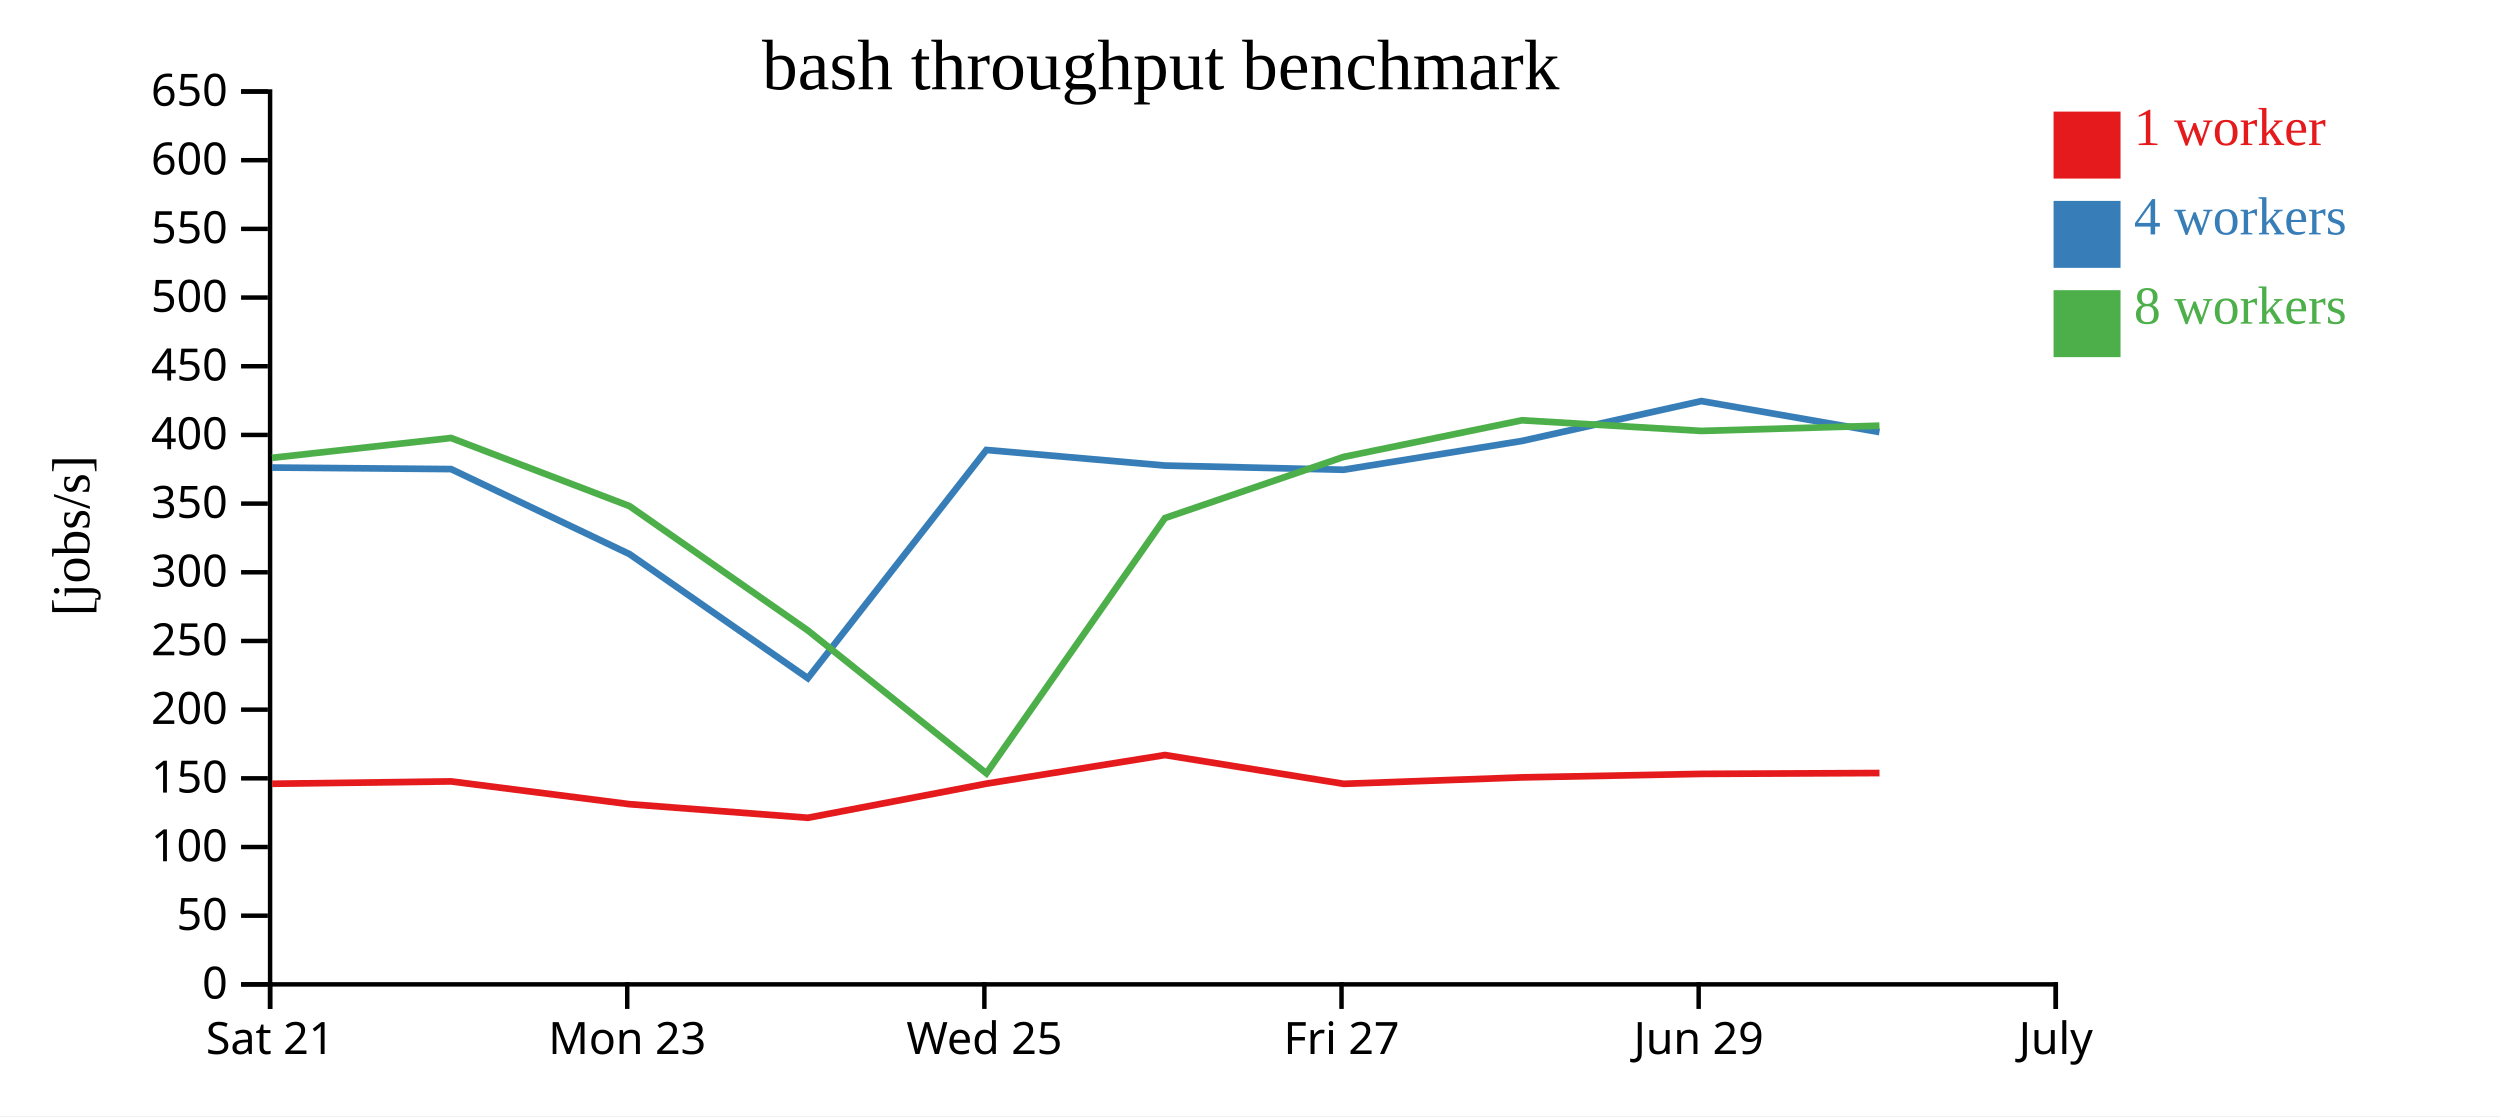
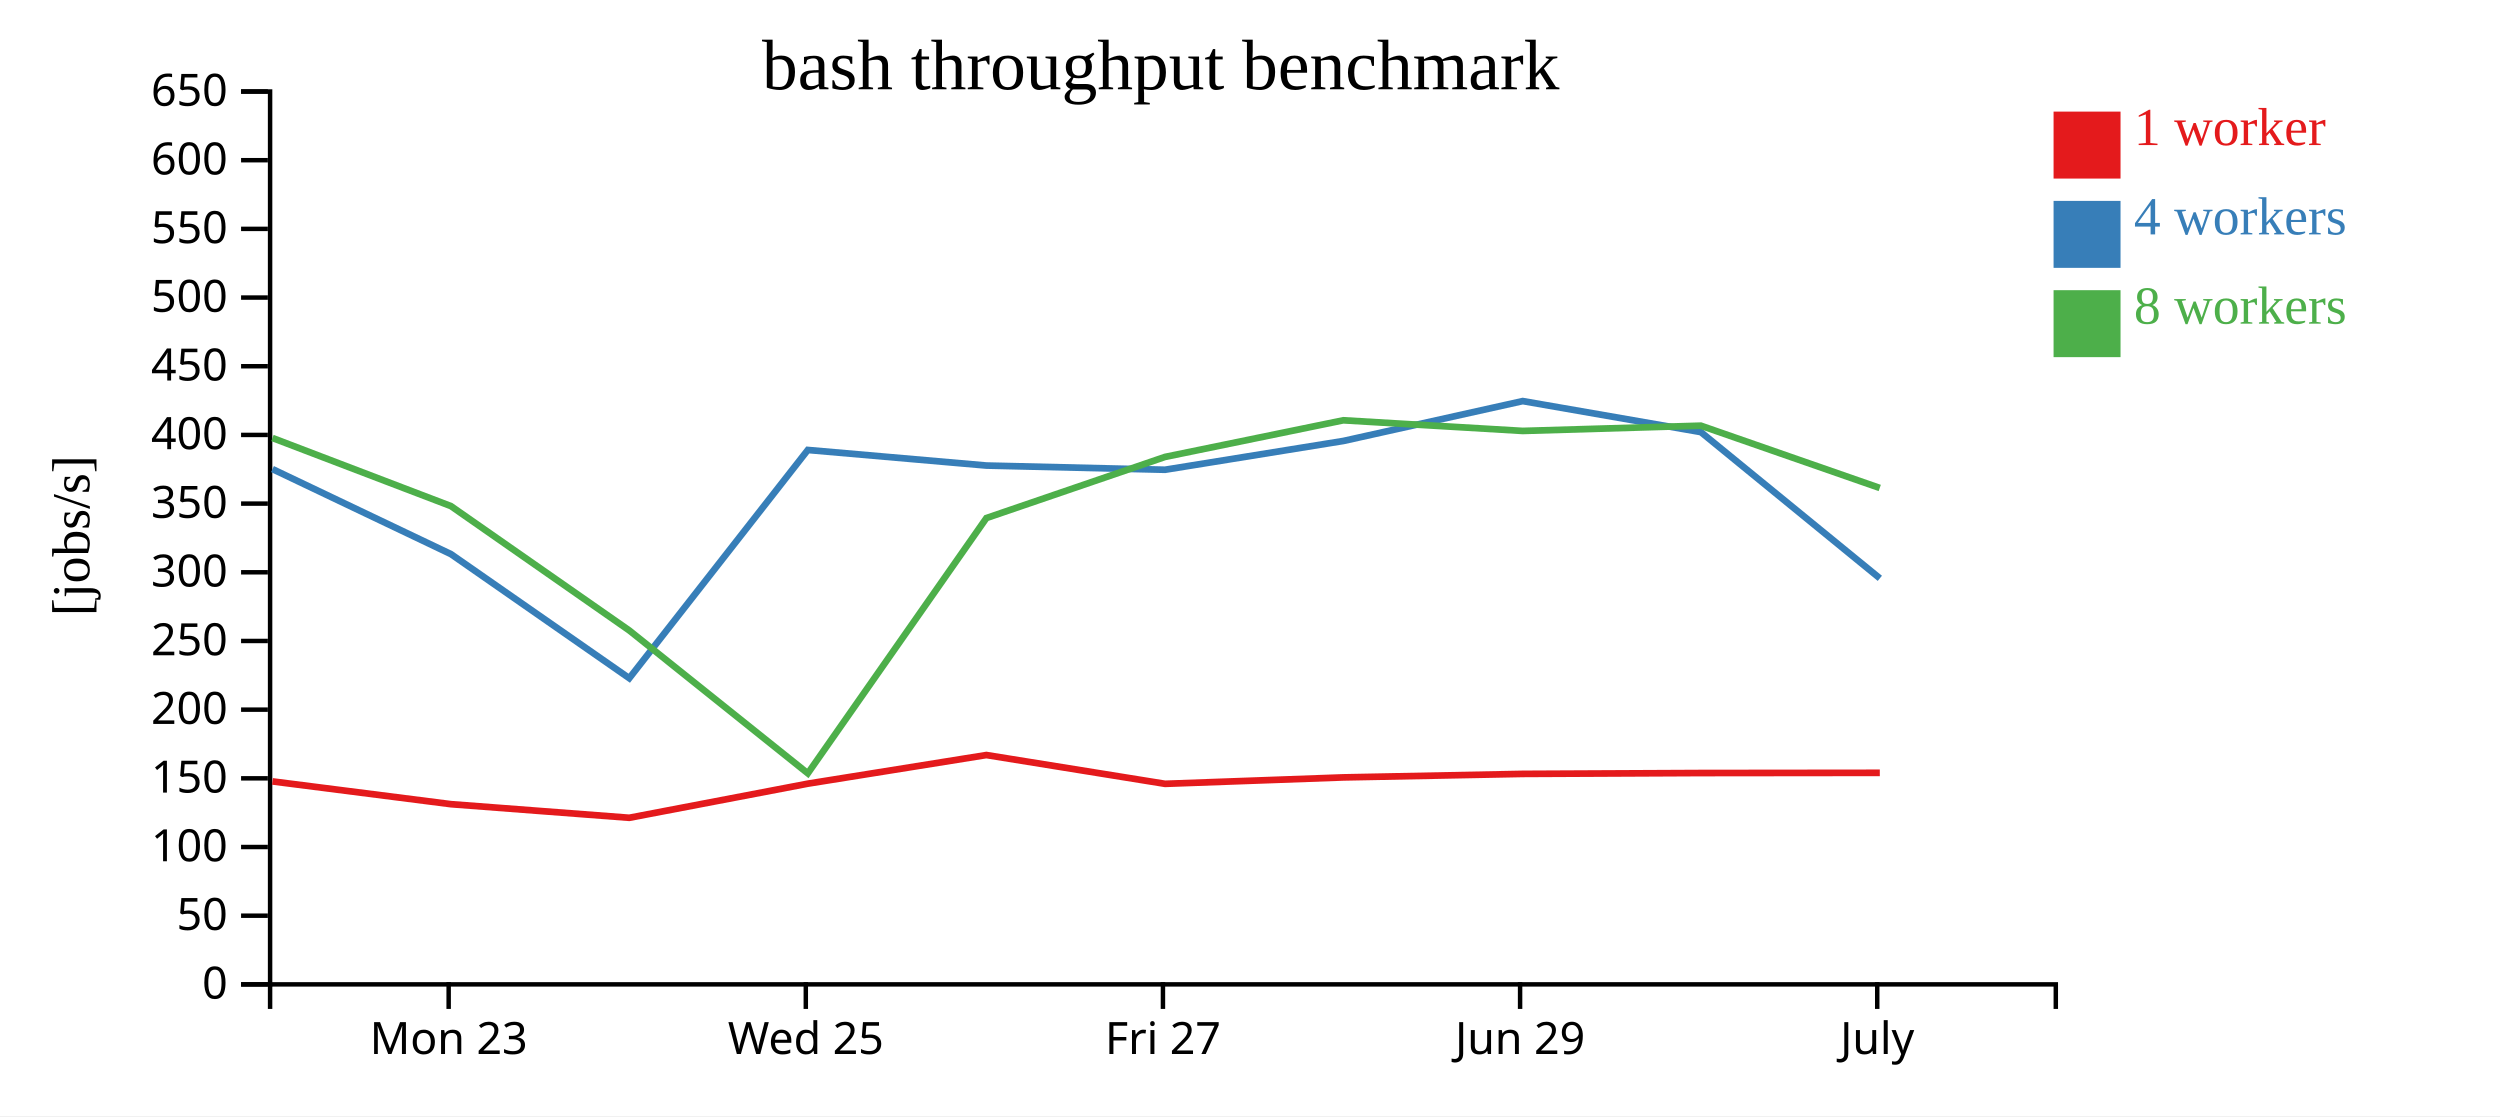
<svg xmlns="http://www.w3.org/2000/svg" width="560" height="250">
  <rect width="100%" height="100%" fill="white" />
  <g transform="translate(60,20)">
    <g transform="translate(0,200)" fill="none" font-size="10" font-family="sans-serif" text-anchor="middle">
      <path class="domain" stroke="currentColor" d="M0.5,6V0.5H400.5V6" />
-       <g class="tick" opacity="1" transform="translate(0.5,0)">
-         <line stroke="currentColor" y2="6" />
-         <text fill="currentColor" y="9" dy="0.71em">Sat 21</text>
-       </g>
-       <g class="tick" opacity="1" transform="translate(80.5,0)">
+       <g class="tick" opacity="1" transform="translate(40.5,0)">
        <line stroke="currentColor" y2="6" />
        <text fill="currentColor" y="9" dy="0.71em">Mon 23</text>
      </g>
-       <g class="tick" opacity="1" transform="translate(160.5,0)">
+       <g class="tick" opacity="1" transform="translate(120.5,0)">
        <line stroke="currentColor" y2="6" />
        <text fill="currentColor" y="9" dy="0.71em">Wed 25</text>
      </g>
-       <g class="tick" opacity="1" transform="translate(240.5,0)">
+       <g class="tick" opacity="1" transform="translate(200.5,0)">
        <line stroke="currentColor" y2="6" />
        <text fill="currentColor" y="9" dy="0.71em">Fri 27</text>
      </g>
-       <g class="tick" opacity="1" transform="translate(320.5,0)">
+       <g class="tick" opacity="1" transform="translate(280.5,0)">
        <line stroke="currentColor" y2="6" />
        <text fill="currentColor" y="9" dy="0.71em">Jun 29</text>
      </g>
-       <g class="tick" opacity="1" transform="translate(400.5,0)">
+       <g class="tick" opacity="1" transform="translate(360.5,0)">
        <line stroke="currentColor" y2="6" />
        <text fill="currentColor" y="9" dy="0.71em">July</text>
      </g>
    </g>
    <g fill="none" font-size="10" font-family="sans-serif" text-anchor="end">
      <path class="domain" stroke="currentColor" d="M-6,200.5H0.5V0.5H-6" />
      <g class="tick" opacity="1" transform="translate(0,200.5)">
        <line stroke="currentColor" x2="-6" />
        <text fill="currentColor" x="-9" dy="0.32em">0</text>
      </g>
      <g class="tick" opacity="1" transform="translate(0,185.1154)">
        <line stroke="currentColor" x2="-6" />
        <text fill="currentColor" x="-9" dy="0.32em">50</text>
      </g>
      <g class="tick" opacity="1" transform="translate(0,169.7308)">
        <line stroke="currentColor" x2="-6" />
        <text fill="currentColor" x="-9" dy="0.32em">100</text>
      </g>
      <g class="tick" opacity="1" transform="translate(0,154.3462)">
        <line stroke="currentColor" x2="-6" />
        <text fill="currentColor" x="-9" dy="0.32em">150</text>
      </g>
      <g class="tick" opacity="1" transform="translate(0,138.9615)">
        <line stroke="currentColor" x2="-6" />
        <text fill="currentColor" x="-9" dy="0.32em">200</text>
      </g>
      <g class="tick" opacity="1" transform="translate(0,123.5769)">
        <line stroke="currentColor" x2="-6" />
        <text fill="currentColor" x="-9" dy="0.32em">250</text>
      </g>
      <g class="tick" opacity="1" transform="translate(0,108.1923)">
        <line stroke="currentColor" x2="-6" />
        <text fill="currentColor" x="-9" dy="0.32em">300</text>
      </g>
      <g class="tick" opacity="1" transform="translate(0,92.80769)">
        <line stroke="currentColor" x2="-6" />
        <text fill="currentColor" x="-9" dy="0.32em">350</text>
      </g>
      <g class="tick" opacity="1" transform="translate(0,77.42308)">
        <line stroke="currentColor" x2="-6" />
        <text fill="currentColor" x="-9" dy="0.32em">400</text>
      </g>
      <g class="tick" opacity="1" transform="translate(0,62.03846)">
        <line stroke="currentColor" x2="-6" />
        <text fill="currentColor" x="-9" dy="0.32em">450</text>
      </g>
      <g class="tick" opacity="1" transform="translate(0,46.65385)">
        <line stroke="currentColor" x2="-6" />
        <text fill="currentColor" x="-9" dy="0.32em">500</text>
      </g>
      <g class="tick" opacity="1" transform="translate(0,31.26923)">
        <line stroke="currentColor" x2="-6" />
        <text fill="currentColor" x="-9" dy="0.32em">550</text>
      </g>
      <g class="tick" opacity="1" transform="translate(0,15.88462)">
        <line stroke="currentColor" x2="-6" />
        <text fill="currentColor" x="-9" dy="0.32em">600</text>
      </g>
      <g class="tick" opacity="1" transform="translate(0,0.5)">
        <line stroke="currentColor" x2="-6" />
        <text fill="currentColor" x="-9" dy="0.32em">650</text>
      </g>
    </g>
    <text text-anchor="middle" style="font-size: 12px" transform="rotate(-90)" y="-40" x="-100">[jobs/s]</text>
    <text text-anchor="middle" style="font-size: 16px" y="0" x="200">bash throughput benchmark</text>
-     <path class="line" fill="none" stroke="#e41a1c" stroke-width="1.5" d="M0.952,155.565L41.036,155.035L81.017,160.138L120.951,163.184L160.98,155.536L200.943,149.129L240.977,155.578L280.926,154.137L321.097,153.352L361.005,153.16" />
-     <path class="line" fill="none" stroke="#377eb8" stroke-width="1.5" d="M0.933,84.731L41.036,85.075L81.019,104.126L120.958,131.919L160.948,80.793L200.939,84.283L240.964,85.225L280.914,78.774L321.09,69.843L360.997,76.792" />
-     <path class="line" fill="none" stroke="#4daf4a" stroke-width="1.5" d="M0.933,82.553L41.032,78.109L81.007,93.366L120.945,121.212L160.952,153.23L200.952,96.044L240.96,82.351L280.902,74.146L321.086,76.528L360.992,75.353" />
+     <path class="line" fill="none" stroke="#e41a1c" stroke-width="1.5" d="M1.036,155.035L41.017,160.138L80.951,163.184L120.98,155.536L160.943,149.129L200.977,155.578L240.926,154.137L281.097,153.352L321.005,153.16L361.078,153.114" />
+     <path class="line" fill="none" stroke="#377eb8" stroke-width="1.5" d="M1.036,85.075L41.019,104.126L80.958,131.919L120.948,80.793L160.939,84.283L200.964,85.225L240.914,78.774L281.09,69.843L320.997,76.792L361.087,109.547" />
+     <path class="line" fill="none" stroke="#4daf4a" stroke-width="1.5" d="M1.032,78.109L41.007,93.366L80.945,121.212L120.952,153.23L160.952,96.044L200.96,82.351L240.902,74.146L281.086,76.528L320.992,75.353L361.064,89.306" />
    <rect class="dot" x="400" y="5" width="15" height="15" style="fill: #e41a1c;" />
    <rect class="dot" x="400" y="25" width="15" height="15" style="fill: #377eb8;" />
    <rect class="dot" x="400" y="45" width="15" height="15" style="fill: #4daf4a;" />
    <text class="label" x="418" y="12.5" style="fill: #e41a1c; alignment-baseline: middle;" text-anchor="left">1 worker</text>
    <text class="label" x="418" y="32.5" style="fill: #377eb8; alignment-baseline: middle;" text-anchor="left">4 workers</text>
    <text class="label" x="418" y="52.5" style="fill: #4daf4a; alignment-baseline: middle;" text-anchor="left">8 workers</text>
  </g>
</svg>
